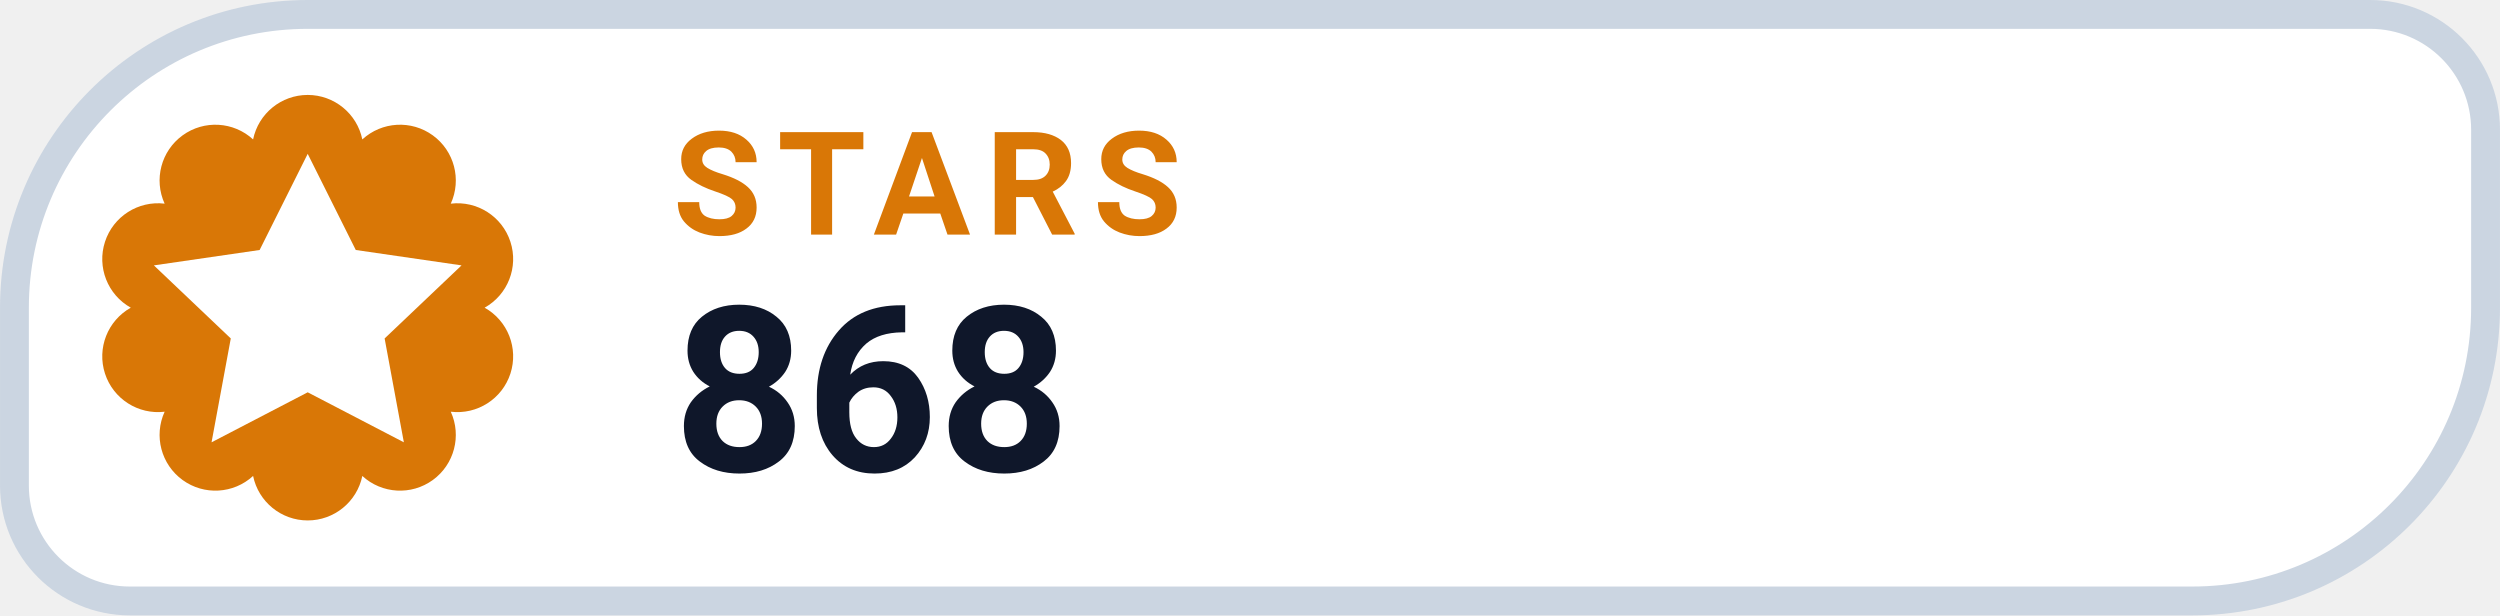
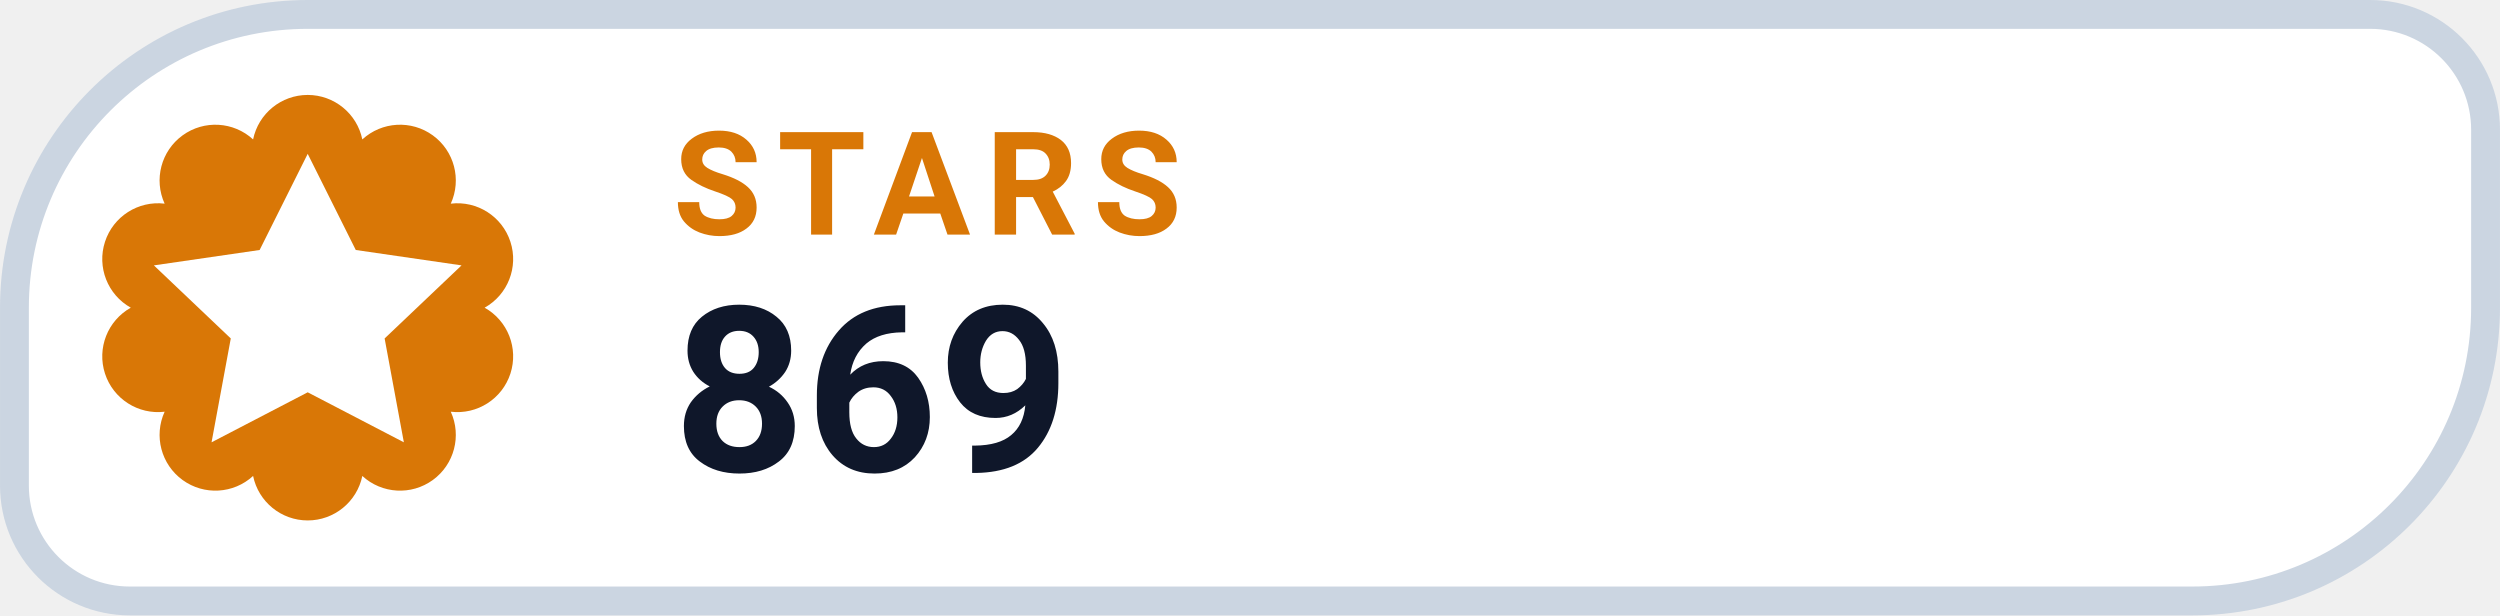
- <svg xmlns="http://www.w3.org/2000/svg" width="126" height="31.015" viewBox="0 0 130 32" role="img" aria-label="STARS 868">
+ <svg xmlns="http://www.w3.org/2000/svg" width="126" height="31.015" viewBox="0 0 130 32" role="img" aria-label="STARS 869">
  <path d="M 16.00 0.75 H 123.25 A 6.00 6.00 0 0 1 129.25 6.75 V 16.00 A 15.25 15.25 0 0 1 114.00 31.25 H 6.75 A 6.00 6.00 0 0 1 0.75 25.25 V 16.00 A 15.25 15.25 0 0 1 16.00 0.75 Z" fill="#FFFFFF" stroke="#CBD5E1" stroke-width="1.5" />
  <path d="M 13.16 7.25 A 2.90 2.90 0 0 1 18.84 7.25 A 2.90 2.90 0 0 1 23.44 10.59 A 2.90 2.90 0 0 1 25.20 16.00 A 2.90 2.90 0 0 1 23.44 21.41 A 2.90 2.90 0 0 1 18.84 24.75 A 2.90 2.90 0 0 1 13.16 24.75 A 2.90 2.90 0 0 1 8.56 21.41 A 2.90 2.90 0 0 1 6.80 16.00 A 2.90 2.90 0 0 1 8.56 10.59 A 2.90 2.90 0 0 1 13.16 7.25 Z" fill="#D97706" />
  <g transform="translate(16 16)" style="color:#FFFFFF;">
    <path d="M0 -8 l2.5 5 5.5 .8 -4 3.8 1 5.4 -5 -2.6 -5 2.6 1 -5.4 -4 -3.8 5.5 -.8 Z" fill="currentColor" />
  </g>
  <text x="35" y="12.2" fill="#D97706" font-family="-apple-system,BlinkMacSystemFont,'Segoe UI',Roboto,Helvetica,Arial,sans-serif" font-size="7.5" font-weight="700" letter-spacing=".8">STARS</text>
-   <text x="35" y="24.5" fill="#0F172A" font-family="-apple-system,BlinkMacSystemFont,'Segoe UI',Roboto,Helvetica,Arial,sans-serif" font-size="12" font-weight="750">868</text>
+   <text x="35" y="24.5" fill="#0F172A" font-family="-apple-system,BlinkMacSystemFont,'Segoe UI',Roboto,Helvetica,Arial,sans-serif" font-size="12" font-weight="750">869</text>
</svg>
